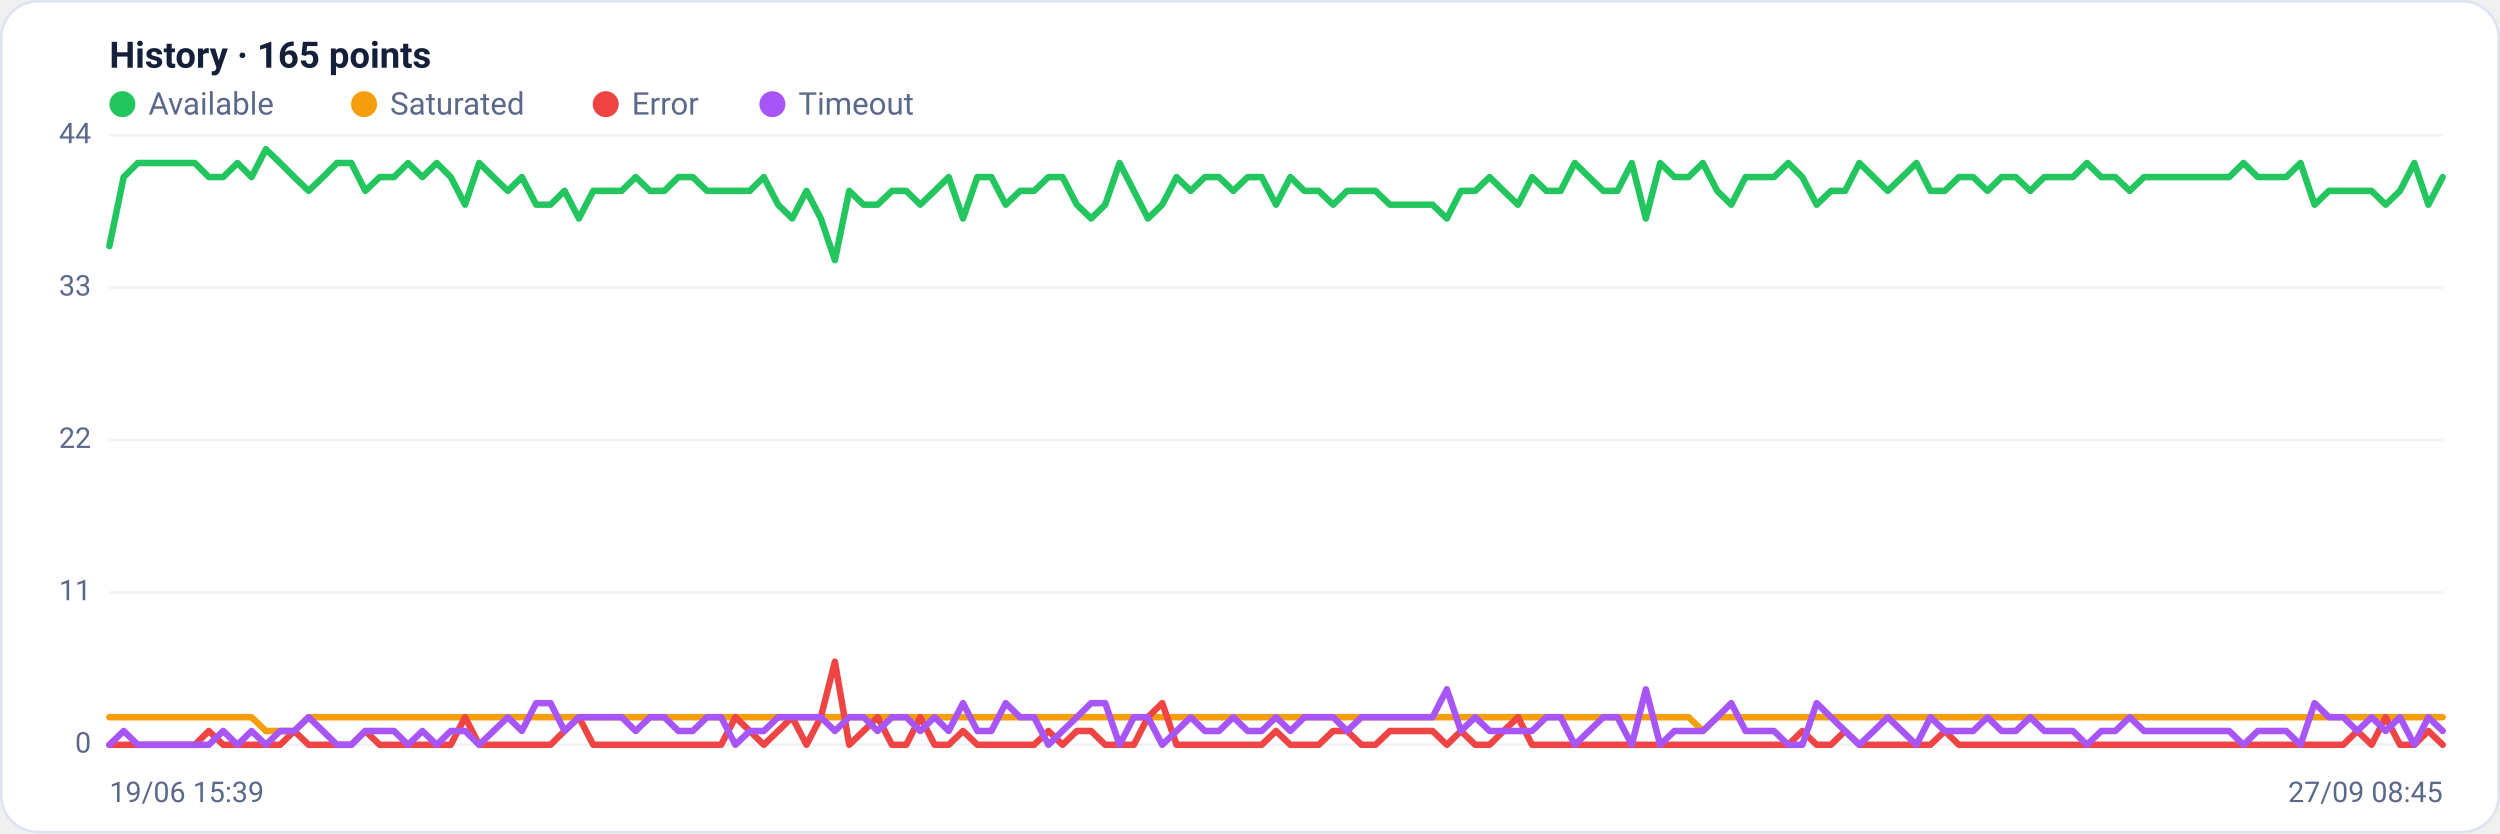
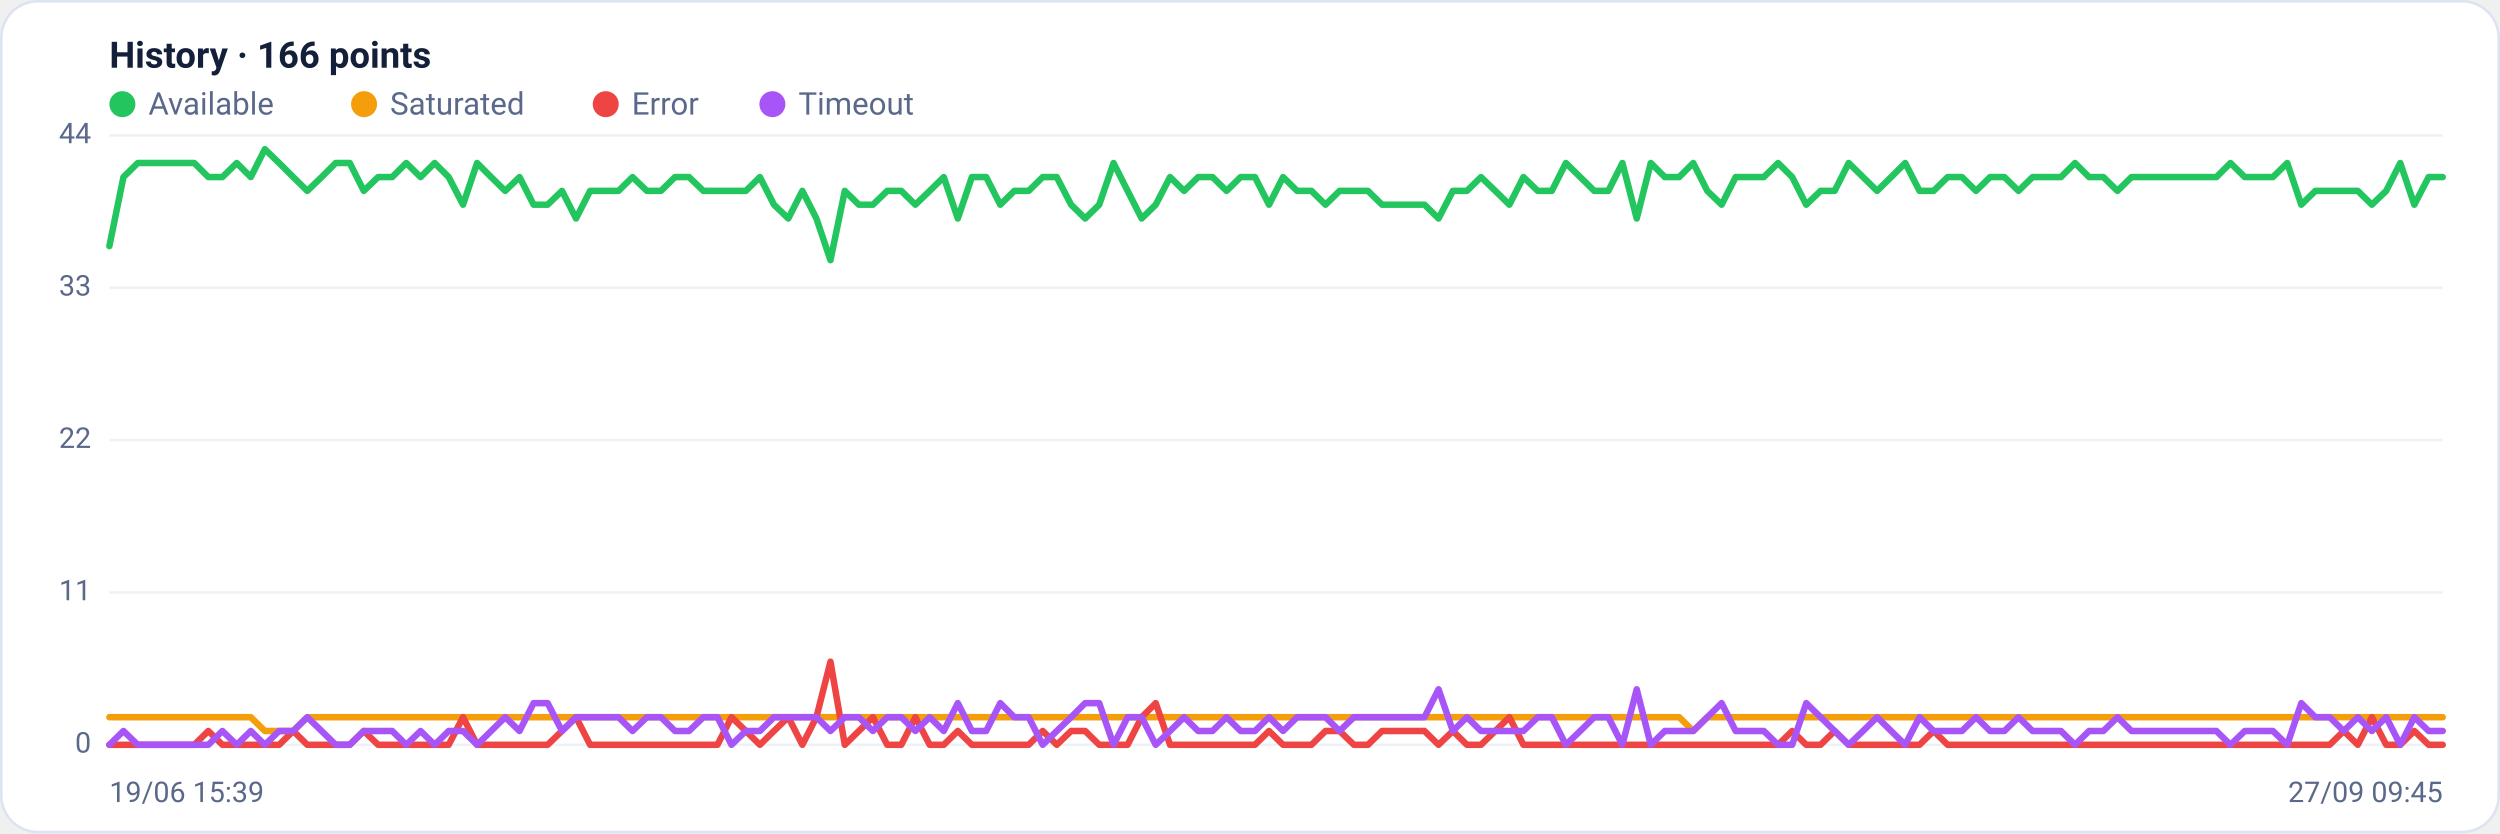
<svg xmlns="http://www.w3.org/2000/svg" viewBox="0 0 960 320" width="960" height="320" font-family="Segoe UI, system-ui, -apple-system, Roboto, Helvetica, Arial, sans-serif" role="img" aria-label="Availability history per region">
  <rect x="0.5" y="0.5" width="959" height="319" rx="14" fill="#ffffff" stroke="#dce3f1" />
-   <text x="42" y="26" font-size="14" font-weight="600" fill="#14203a">History · 165 points</text>
+   <text x="42" y="26" font-size="14" font-weight="600" fill="#14203a">History · 166 points</text>
  <circle cx="47" cy="40" r="5" fill="#22c55e" />
  <text x="57" y="44" font-size="12" fill="#5a688a">Available</text>
  <circle cx="139.8" cy="40" r="5" fill="#f59e0b" />
  <text x="149.8" y="44" font-size="12" fill="#5a688a">Saturated</text>
  <circle cx="232.6" cy="40" r="5" fill="#ef4444" />
  <text x="242.6" y="44" font-size="12" fill="#5a688a">Error</text>
  <circle cx="296.6" cy="40" r="5" fill="#a855f7" />
  <text x="306.6" y="44" font-size="12" fill="#5a688a">Timeout</text>
  <line x1="42" y1="286.0" x2="938" y2="286.0" stroke="#eef2f7" stroke-width="1" />
  <text x="35" y="289.0" text-anchor="end" font-size="11" fill="#5a688a">0</text>
  <line x1="42" y1="227.5" x2="938" y2="227.5" stroke="#eef2f7" stroke-width="1" />
  <text x="35" y="230.5" text-anchor="end" font-size="11" fill="#5a688a">11</text>
  <line x1="42" y1="169.0" x2="938" y2="169.0" stroke="#eef2f7" stroke-width="1" />
  <text x="35" y="172.0" text-anchor="end" font-size="11" fill="#5a688a">22</text>
  <line x1="42" y1="110.5" x2="938" y2="110.5" stroke="#eef2f7" stroke-width="1" />
  <text x="35" y="113.5" text-anchor="end" font-size="11" fill="#5a688a">33</text>
  <line x1="42" y1="52.0" x2="938" y2="52.0" stroke="#eef2f7" stroke-width="1" />
  <text x="35" y="55.0" text-anchor="end" font-size="11" fill="#5a688a">44</text>
-   <polyline fill="none" stroke="#22c55e" stroke-width="2.5" stroke-linejoin="round" stroke-linecap="round" points="42.0,94.5 47.5,68.0 52.9,62.6 58.4,62.6 63.9,62.6 69.3,62.6 74.8,62.6 80.2,68.0 85.7,68.0 91.2,62.6 96.6,68.0 102.1,57.3 107.6,62.6 113.0,68.0 118.5,73.3 124.0,68.0 129.4,62.6 134.9,62.6 140.3,73.3 145.8,68.0 151.3,68.0 156.7,62.6 162.2,68.0 167.7,62.6 173.1,68.0 178.6,78.6 184.0,62.6 189.5,68.0 195.0,73.3 200.4,68.0 205.9,78.6 211.4,78.6 216.8,73.3 222.3,83.9 227.8,73.3 233.2,73.3 238.7,73.3 244.1,68.0 249.6,73.3 255.1,73.3 260.5,68.0 266.0,68.0 271.5,73.3 276.9,73.3 282.4,73.3 287.9,73.3 293.3,68.0 298.8,78.6 304.2,83.9 309.7,73.3 315.2,83.9 320.6,99.9 326.1,73.3 331.6,78.6 337.0,78.6 342.5,73.3 348.0,73.3 353.4,78.6 358.9,73.3 364.3,68.0 369.8,83.9 375.3,68.0 380.7,68.0 386.2,78.6 391.7,73.3 397.1,73.3 402.6,68.0 408.0,68.0 413.5,78.6 419.0,83.9 424.4,78.6 429.9,62.6 435.4,73.3 440.8,83.9 446.3,78.6 451.8,68.0 457.2,73.3 462.7,68.0 468.1,68.0 473.6,73.3 479.1,68.0 484.5,68.0 490.0,78.6 495.5,68.0 500.9,73.3 506.4,73.3 511.9,78.6 517.3,73.3 522.8,73.3 528.2,73.3 533.7,78.6 539.2,78.6 544.6,78.6 550.1,78.6 555.6,83.9 561.0,73.3 566.5,73.3 572.0,68.0 577.4,73.3 582.9,78.6 588.3,68.0 593.8,73.3 599.3,73.3 604.7,62.6 610.2,68.0 615.7,73.3 621.1,73.3 626.6,62.6 632.0,83.9 637.5,62.6 643.0,68.0 648.4,68.0 653.9,62.6 659.4,73.3 664.8,78.6 670.3,68.0 675.8,68.0 681.2,68.0 686.7,62.6 692.1,68.0 697.6,78.6 703.1,73.3 708.5,73.3 714.0,62.6 719.5,68.0 724.9,73.3 730.4,68.0 735.9,62.6 741.3,73.3 746.8,73.3 752.2,68.0 757.7,68.0 763.2,73.3 768.6,68.0 774.1,68.0 779.6,73.3 785.0,68.0 790.5,68.0 796.0,68.0 801.4,62.6 806.9,68.0 812.3,68.0 817.8,73.3 823.3,68.0 828.7,68.0 834.2,68.0 839.7,68.0 845.1,68.0 850.6,68.0 856.0,68.0 861.5,62.6 867.0,68.0 872.4,68.0 877.9,68.0 883.4,62.6 888.8,78.6 894.3,73.3 899.8,73.3 905.2,73.3 910.7,73.3 916.1,78.6 921.6,73.3 927.1,62.6 932.5,78.6 938.0,68.0" />
-   <polyline fill="none" stroke="#f59e0b" stroke-width="2.5" stroke-linejoin="round" stroke-linecap="round" points="42.0,275.4 47.5,275.4 52.9,275.4 58.4,275.4 63.9,275.4 69.3,275.4 74.8,275.4 80.2,275.4 85.7,275.4 91.2,275.4 96.6,275.4 102.1,280.7 107.6,280.7 113.0,280.7 118.5,275.4 124.0,275.4 129.4,275.4 134.9,275.4 140.3,275.4 145.8,275.4 151.3,275.4 156.7,275.4 162.2,275.4 167.7,275.4 173.1,275.4 178.6,275.4 184.0,275.4 189.5,275.4 195.0,275.4 200.4,275.4 205.9,275.4 211.4,275.4 216.8,275.4 222.3,275.4 227.8,275.4 233.2,275.4 238.7,275.4 244.1,275.4 249.6,275.4 255.1,275.4 260.5,275.4 266.0,275.4 271.5,275.4 276.9,275.4 282.4,275.4 287.9,275.4 293.3,275.4 298.8,275.4 304.2,275.4 309.7,275.4 315.2,275.4 320.6,275.4 326.1,275.4 331.6,275.4 337.0,275.4 342.5,275.4 348.0,275.4 353.4,275.4 358.9,275.4 364.3,275.4 369.8,275.4 375.3,275.4 380.7,275.4 386.2,275.4 391.7,275.4 397.1,275.4 402.6,275.4 408.0,275.4 413.5,275.4 419.0,275.4 424.4,275.4 429.9,275.4 435.4,275.4 440.8,275.4 446.3,275.4 451.8,275.4 457.2,275.4 462.7,275.4 468.1,275.4 473.6,275.4 479.1,275.4 484.5,275.4 490.0,275.4 495.5,275.4 500.9,275.4 506.4,275.4 511.9,275.4 517.3,275.4 522.8,275.4 528.2,275.4 533.7,275.4 539.2,275.4 544.6,275.4 550.1,275.4 555.6,275.4 561.0,275.4 566.5,275.4 572.0,275.4 577.4,275.4 582.9,275.4 588.3,275.4 593.8,275.4 599.3,275.4 604.7,275.4 610.2,275.4 615.7,275.4 621.1,275.4 626.6,275.4 632.0,275.4 637.5,275.4 643.0,275.4 648.4,275.4 653.9,280.7 659.4,275.4 664.8,275.4 670.3,275.4 675.8,275.4 681.2,275.4 686.7,275.4 692.1,275.4 697.6,275.4 703.1,275.4 708.5,275.4 714.0,275.4 719.5,275.4 724.9,275.4 730.4,275.4 735.9,275.4 741.3,275.4 746.8,275.4 752.2,275.4 757.7,275.4 763.2,275.4 768.6,275.4 774.1,275.4 779.6,275.4 785.0,275.4 790.5,275.4 796.0,275.4 801.4,275.4 806.9,275.4 812.3,275.4 817.8,275.4 823.3,275.4 828.7,275.4 834.2,275.4 839.7,275.4 845.1,275.4 850.6,275.4 856.0,275.4 861.5,275.4 867.0,275.4 872.4,275.4 877.9,275.4 883.4,275.4 888.8,275.4 894.3,275.4 899.8,275.4 905.2,275.4 910.7,275.4 916.1,275.4 921.6,275.4 927.1,275.4 932.5,275.4 938.0,275.4" />
-   <polyline fill="none" stroke="#ef4444" stroke-width="2.5" stroke-linejoin="round" stroke-linecap="round" points="42.0,286.0 47.5,286.0 52.9,286.0 58.4,286.0 63.9,286.0 69.3,286.0 74.8,286.0 80.2,280.7 85.7,286.0 91.2,286.0 96.6,286.0 102.1,286.0 107.6,286.0 113.0,280.7 118.5,286.0 124.0,286.0 129.4,286.0 134.9,286.0 140.3,280.7 145.8,286.0 151.3,286.0 156.7,286.0 162.2,286.0 167.7,286.0 173.1,286.0 178.6,275.4 184.0,286.0 189.5,286.0 195.0,286.0 200.4,286.0 205.9,286.0 211.4,286.0 216.8,280.7 222.3,275.4 227.8,286.0 233.2,286.0 238.7,286.0 244.1,286.0 249.6,286.0 255.1,286.0 260.5,286.0 266.0,286.0 271.5,286.0 276.9,286.0 282.4,275.4 287.9,280.7 293.3,286.0 298.8,280.7 304.2,275.4 309.7,286.0 315.2,275.4 320.6,254.1 326.1,286.0 331.6,280.7 337.0,275.4 342.5,286.0 348.0,286.0 353.4,275.4 358.9,286.0 364.3,286.0 369.8,280.7 375.3,286.0 380.7,286.0 386.2,286.0 391.7,286.0 397.1,286.0 402.6,280.7 408.0,286.0 413.5,280.7 419.0,280.7 424.4,286.0 429.9,286.0 435.4,286.0 440.8,275.4 446.3,270.0 451.8,286.0 457.2,286.0 462.7,286.0 468.1,286.0 473.6,286.0 479.1,286.0 484.5,286.0 490.0,280.7 495.5,286.0 500.9,286.0 506.4,286.0 511.9,280.7 517.3,280.7 522.8,286.0 528.2,286.0 533.7,280.7 539.2,280.7 544.6,280.7 550.1,280.7 555.6,286.0 561.0,280.7 566.5,286.0 572.0,286.0 577.4,280.7 582.9,275.4 588.3,286.0 593.8,286.0 599.3,286.0 604.7,286.0 610.2,286.0 615.7,286.0 621.1,286.0 626.6,286.0 632.0,286.0 637.5,286.0 643.0,286.0 648.4,286.0 653.9,286.0 659.4,286.0 664.8,286.0 670.3,286.0 675.8,286.0 681.2,286.0 686.7,286.0 692.1,280.7 697.6,286.0 703.1,286.0 708.5,280.7 714.0,286.0 719.5,286.0 724.9,286.0 730.4,286.0 735.9,286.0 741.3,286.0 746.8,280.7 752.2,286.0 757.7,286.0 763.2,286.0 768.6,286.0 774.1,286.0 779.6,286.0 785.0,286.0 790.5,286.0 796.0,286.0 801.4,286.0 806.9,286.0 812.3,286.0 817.8,286.0 823.3,286.0 828.7,286.0 834.2,286.0 839.7,286.0 845.1,286.0 850.6,286.0 856.0,286.0 861.5,286.0 867.0,286.0 872.4,286.0 877.9,286.0 883.4,286.0 888.8,286.0 894.3,286.0 899.8,286.0 905.2,280.7 910.7,286.0 916.1,275.4 921.6,286.0 927.1,286.0 932.5,280.7 938.0,286.0" />
-   <polyline fill="none" stroke="#a855f7" stroke-width="2.5" stroke-linejoin="round" stroke-linecap="round" points="42.0,286.0 47.5,280.7 52.9,286.0 58.4,286.0 63.9,286.0 69.3,286.0 74.8,286.0 80.2,286.0 85.7,280.7 91.2,286.0 96.6,280.7 102.1,286.0 107.6,280.7 113.0,280.7 118.5,275.4 124.0,280.7 129.4,286.0 134.9,286.0 140.3,280.7 145.8,280.7 151.3,280.7 156.7,286.0 162.2,280.7 167.7,286.0 173.1,280.7 178.6,280.7 184.0,286.0 189.5,280.7 195.0,275.4 200.4,280.7 205.9,270.0 211.4,270.0 216.8,280.7 222.3,275.4 227.8,275.4 233.2,275.4 238.7,275.4 244.1,280.7 249.6,275.4 255.1,275.4 260.5,280.7 266.0,280.7 271.5,275.4 276.9,275.4 282.4,286.0 287.9,280.7 293.3,280.7 298.8,275.4 304.2,275.4 309.7,275.4 315.2,275.4 320.6,280.7 326.1,275.4 331.6,275.4 337.0,280.7 342.5,275.4 348.0,275.4 353.4,280.7 358.9,275.4 364.3,280.7 369.8,270.0 375.3,280.7 380.7,280.7 386.2,270.0 391.7,275.4 397.1,275.4 402.6,286.0 408.0,280.7 413.5,275.4 419.0,270.0 424.4,270.0 429.9,286.0 435.4,275.4 440.8,275.4 446.3,286.0 451.8,280.7 457.2,275.4 462.7,280.7 468.1,280.7 473.6,275.4 479.1,280.7 484.5,280.7 490.0,275.4 495.5,280.7 500.9,275.4 506.4,275.4 511.9,275.4 517.3,280.7 522.8,275.4 528.2,275.4 533.7,275.4 539.2,275.4 544.6,275.4 550.1,275.4 555.6,264.7 561.0,280.7 566.5,275.4 572.0,280.7 577.4,280.7 582.9,280.7 588.3,280.7 593.8,275.4 599.3,275.4 604.7,286.0 610.2,280.7 615.7,275.4 621.1,275.4 626.6,286.0 632.0,264.7 637.5,286.0 643.0,280.7 648.4,280.7 653.9,280.7 659.4,275.4 664.8,270.0 670.3,280.7 675.8,280.7 681.2,280.7 686.7,286.0 692.1,286.0 697.6,270.0 703.1,275.4 708.5,280.7 714.0,286.0 719.5,280.7 724.9,275.4 730.4,280.7 735.9,286.0 741.3,275.4 746.8,280.7 752.2,280.7 757.7,280.7 763.2,275.4 768.6,280.7 774.1,280.7 779.6,275.4 785.0,280.7 790.5,280.7 796.0,280.7 801.4,286.0 806.9,280.7 812.3,280.7 817.8,275.4 823.3,280.7 828.7,280.7 834.2,280.7 839.7,280.7 845.1,280.7 850.6,280.7 856.0,280.7 861.5,286.0 867.0,280.7 872.4,280.7 877.9,280.7 883.4,286.0 888.8,270.0 894.3,275.4 899.8,275.4 905.2,280.7 910.7,275.4 916.1,280.7 921.6,275.4 927.1,286.0 932.5,275.4 938.0,280.7" />
+   <polyline fill="none" stroke="#22c55e" stroke-width="2.5" stroke-linejoin="round" stroke-linecap="round" points="42.0,94.5 47.4,68.0 52.9,62.6 58.3,62.6 63.7,62.6 69.2,62.6 74.6,62.6 80.0,68.0 85.4,68.0 90.9,62.6 96.3,68.0 101.7,57.3 107.2,62.6 112.6,68.0 118.0,73.3 123.5,68.0 128.9,62.6 134.3,62.6 139.7,73.3 145.2,68.0 150.6,68.0 156.0,62.6 161.5,68.0 166.9,62.6 172.3,68.0 177.8,78.6 183.2,62.6 188.6,68.0 194.0,73.3 199.5,68.0 204.9,78.6 210.3,78.6 215.8,73.3 221.2,83.9 226.6,73.3 232.1,73.3 237.5,73.3 242.9,68.0 248.4,73.3 253.8,73.3 259.2,68.0 264.6,68.0 270.1,73.3 275.5,73.3 280.9,73.3 286.4,73.3 291.8,68.0 297.2,78.6 302.7,83.9 308.1,73.3 313.5,83.9 318.9,99.9 324.4,73.3 329.8,78.6 335.2,78.6 340.7,73.3 346.1,73.3 351.5,78.6 357.0,73.3 362.4,68.0 367.8,83.9 373.2,68.0 378.7,68.0 384.1,78.6 389.5,73.3 395.0,73.3 400.4,68.0 405.8,68.0 411.3,78.6 416.7,83.9 422.1,78.6 427.6,62.6 433.0,73.3 438.4,83.9 443.8,78.6 449.3,68.0 454.7,73.3 460.1,68.0 465.6,68.0 471.0,73.3 476.4,68.0 481.9,68.0 487.3,78.6 492.7,68.0 498.1,73.3 503.6,73.3 509.0,78.6 514.4,73.3 519.9,73.3 525.3,73.3 530.7,78.6 536.2,78.6 541.6,78.6 547.0,78.6 552.4,83.9 557.9,73.3 563.3,73.3 568.7,68.0 574.2,73.3 579.6,78.6 585.0,68.0 590.5,73.3 595.9,73.3 601.3,62.6 606.8,68.0 612.2,73.3 617.6,73.3 623.0,62.6 628.5,83.9 633.9,62.6 639.3,68.0 644.8,68.0 650.2,62.6 655.6,73.3 661.1,78.6 666.5,68.0 671.9,68.0 677.3,68.0 682.8,62.6 688.2,68.0 693.6,78.6 699.1,73.3 704.5,73.3 709.9,62.6 715.4,68.0 720.8,73.3 726.2,68.0 731.6,62.6 737.1,73.3 742.5,73.3 747.9,68.0 753.4,68.0 758.8,73.3 764.2,68.0 769.7,68.0 775.1,73.3 780.5,68.0 786.0,68.0 791.4,68.0 796.8,62.6 802.2,68.0 807.7,68.0 813.1,73.3 818.5,68.0 824.0,68.0 829.4,68.0 834.8,68.0 840.3,68.0 845.7,68.0 851.1,68.0 856.5,62.6 862.0,68.0 867.4,68.0 872.8,68.0 878.3,62.6 883.7,78.6 889.1,73.3 894.6,73.3 900.0,73.3 905.4,73.3 910.8,78.6 916.3,73.3 921.7,62.6 927.1,78.6 932.6,68.0 938.0,68.0" />
+   <polyline fill="none" stroke="#f59e0b" stroke-width="2.5" stroke-linejoin="round" stroke-linecap="round" points="42.0,275.4 47.4,275.4 52.9,275.4 58.3,275.4 63.7,275.4 69.2,275.4 74.6,275.4 80.0,275.4 85.4,275.4 90.9,275.4 96.3,275.4 101.7,280.7 107.2,280.7 112.6,280.7 118.0,275.4 123.5,275.4 128.9,275.4 134.3,275.4 139.7,275.4 145.2,275.4 150.6,275.4 156.0,275.4 161.5,275.4 166.9,275.4 172.3,275.4 177.8,275.4 183.2,275.4 188.6,275.4 194.0,275.4 199.5,275.4 204.9,275.4 210.3,275.4 215.8,275.4 221.2,275.4 226.6,275.4 232.1,275.4 237.5,275.4 242.9,275.4 248.4,275.4 253.8,275.4 259.2,275.4 264.6,275.4 270.1,275.4 275.5,275.4 280.9,275.4 286.4,275.4 291.8,275.4 297.2,275.4 302.7,275.4 308.1,275.4 313.5,275.4 318.9,275.4 324.4,275.4 329.8,275.4 335.2,275.4 340.7,275.4 346.1,275.4 351.5,275.4 357.0,275.4 362.4,275.4 367.8,275.4 373.2,275.4 378.7,275.4 384.1,275.4 389.5,275.4 395.0,275.4 400.4,275.4 405.8,275.4 411.3,275.4 416.7,275.4 422.1,275.4 427.6,275.4 433.0,275.4 438.4,275.4 443.8,275.4 449.3,275.4 454.7,275.4 460.1,275.4 465.6,275.4 471.0,275.4 476.4,275.4 481.9,275.4 487.3,275.4 492.7,275.4 498.1,275.4 503.6,275.4 509.0,275.4 514.4,275.4 519.9,275.4 525.3,275.4 530.7,275.4 536.2,275.4 541.6,275.4 547.0,275.4 552.4,275.4 557.9,275.4 563.3,275.4 568.7,275.4 574.2,275.4 579.6,275.4 585.0,275.4 590.5,275.4 595.9,275.4 601.3,275.4 606.8,275.4 612.2,275.4 617.6,275.4 623.0,275.4 628.5,275.4 633.9,275.4 639.3,275.4 644.8,275.4 650.2,280.7 655.6,275.4 661.1,275.4 666.5,275.4 671.9,275.4 677.3,275.4 682.8,275.4 688.2,275.4 693.6,275.4 699.1,275.4 704.5,275.4 709.9,275.4 715.4,275.4 720.8,275.4 726.2,275.4 731.6,275.4 737.1,275.4 742.5,275.4 747.9,275.4 753.4,275.4 758.8,275.4 764.2,275.4 769.7,275.4 775.1,275.4 780.5,275.4 786.0,275.4 791.4,275.4 796.8,275.4 802.2,275.4 807.7,275.4 813.1,275.4 818.5,275.4 824.0,275.4 829.4,275.4 834.8,275.4 840.3,275.4 845.7,275.4 851.1,275.4 856.5,275.4 862.0,275.4 867.4,275.4 872.8,275.4 878.3,275.4 883.7,275.4 889.1,275.4 894.6,275.4 900.0,275.4 905.4,275.4 910.8,275.4 916.3,275.4 921.7,275.4 927.1,275.4 932.6,275.4 938.0,275.4" />
+   <polyline fill="none" stroke="#ef4444" stroke-width="2.5" stroke-linejoin="round" stroke-linecap="round" points="42.0,286.0 47.4,286.0 52.9,286.0 58.3,286.0 63.7,286.0 69.2,286.0 74.6,286.0 80.0,280.7 85.4,286.0 90.9,286.0 96.3,286.0 101.7,286.0 107.2,286.0 112.6,280.7 118.0,286.0 123.5,286.0 128.9,286.0 134.3,286.0 139.7,280.7 145.2,286.0 150.6,286.0 156.0,286.0 161.5,286.0 166.9,286.0 172.3,286.0 177.8,275.4 183.2,286.0 188.6,286.0 194.0,286.0 199.5,286.0 204.9,286.0 210.3,286.0 215.8,280.7 221.2,275.4 226.6,286.0 232.1,286.0 237.5,286.0 242.9,286.0 248.4,286.0 253.8,286.0 259.2,286.0 264.6,286.0 270.1,286.0 275.5,286.0 280.9,275.4 286.4,280.7 291.8,286.0 297.2,280.7 302.7,275.4 308.1,286.0 313.5,275.4 318.9,254.1 324.4,286.0 329.8,280.7 335.2,275.4 340.7,286.0 346.1,286.0 351.5,275.4 357.0,286.0 362.4,286.0 367.8,280.7 373.2,286.0 378.7,286.0 384.1,286.0 389.5,286.0 395.0,286.0 400.4,280.7 405.8,286.0 411.3,280.7 416.7,280.7 422.1,286.0 427.6,286.0 433.0,286.0 438.4,275.4 443.8,270.0 449.3,286.0 454.7,286.0 460.1,286.0 465.6,286.0 471.0,286.0 476.4,286.0 481.9,286.0 487.3,280.7 492.7,286.0 498.1,286.0 503.6,286.0 509.0,280.7 514.4,280.7 519.9,286.0 525.3,286.0 530.7,280.7 536.2,280.7 541.6,280.7 547.0,280.7 552.4,286.0 557.9,280.7 563.3,286.0 568.7,286.0 574.2,280.7 579.6,275.4 585.0,286.0 590.5,286.0 595.9,286.0 601.3,286.0 606.8,286.0 612.2,286.0 617.6,286.0 623.0,286.0 628.5,286.0 633.9,286.0 639.3,286.0 644.8,286.0 650.2,286.0 655.6,286.0 661.1,286.0 666.5,286.0 671.9,286.0 677.3,286.0 682.8,286.0 688.2,280.7 693.6,286.0 699.1,286.0 704.5,280.7 709.9,286.0 715.4,286.0 720.8,286.0 726.2,286.0 731.6,286.0 737.1,286.0 742.5,280.7 747.9,286.0 753.4,286.0 758.8,286.0 764.2,286.0 769.7,286.0 775.1,286.0 780.5,286.0 786.0,286.0 791.4,286.0 796.8,286.0 802.2,286.0 807.7,286.0 813.1,286.0 818.5,286.0 824.0,286.0 829.4,286.0 834.8,286.0 840.3,286.0 845.7,286.0 851.1,286.0 856.5,286.0 862.0,286.0 867.4,286.0 872.8,286.0 878.3,286.0 883.7,286.0 889.1,286.0 894.6,286.0 900.0,280.7 905.4,286.0 910.8,275.4 916.3,286.0 921.7,286.0 927.1,280.7 932.6,286.0 938.0,286.0" />
+   <polyline fill="none" stroke="#a855f7" stroke-width="2.5" stroke-linejoin="round" stroke-linecap="round" points="42.0,286.0 47.4,280.7 52.9,286.0 58.3,286.0 63.7,286.0 69.2,286.0 74.6,286.0 80.0,286.0 85.4,280.7 90.9,286.0 96.3,280.7 101.7,286.0 107.2,280.7 112.6,280.7 118.0,275.4 123.5,280.7 128.9,286.0 134.3,286.0 139.7,280.7 145.2,280.7 150.6,280.7 156.0,286.0 161.5,280.7 166.9,286.0 172.3,280.7 177.8,280.7 183.2,286.0 188.6,280.7 194.0,275.4 199.5,280.7 204.9,270.0 210.3,270.0 215.8,280.7 221.2,275.4 226.6,275.4 232.1,275.4 237.5,275.4 242.9,280.7 248.4,275.4 253.8,275.4 259.2,280.7 264.6,280.7 270.1,275.4 275.5,275.4 280.9,286.0 286.4,280.7 291.8,280.7 297.2,275.4 302.7,275.4 308.1,275.4 313.5,275.4 318.9,280.7 324.4,275.4 329.8,275.4 335.2,280.7 340.7,275.4 346.1,275.4 351.5,280.7 357.0,275.4 362.4,280.7 367.8,270.0 373.2,280.7 378.7,280.7 384.1,270.0 389.5,275.4 395.0,275.4 400.4,286.0 405.8,280.7 411.3,275.4 416.7,270.0 422.1,270.0 427.6,286.0 433.0,275.4 438.4,275.4 443.8,286.0 449.3,280.7 454.7,275.4 460.1,280.7 465.6,280.7 471.0,275.4 476.4,280.7 481.9,280.7 487.3,275.4 492.7,280.7 498.1,275.4 503.6,275.4 509.0,275.4 514.4,280.7 519.9,275.4 525.3,275.4 530.7,275.4 536.2,275.4 541.6,275.4 547.0,275.4 552.4,264.7 557.9,280.7 563.3,275.4 568.7,280.7 574.2,280.7 579.6,280.7 585.0,280.7 590.5,275.4 595.9,275.4 601.3,286.0 606.8,280.7 612.2,275.4 617.6,275.4 623.0,286.0 628.5,264.7 633.9,286.0 639.3,280.7 644.8,280.7 650.2,280.7 655.6,275.4 661.1,270.0 666.5,280.7 671.9,280.7 677.3,280.7 682.8,286.0 688.2,286.0 693.6,270.0 699.1,275.4 704.5,280.7 709.9,286.0 715.4,280.7 720.8,275.4 726.2,280.7 731.6,286.0 737.1,275.4 742.5,280.7 747.9,280.7 753.4,280.7 758.8,275.4 764.2,280.7 769.7,280.7 775.1,275.4 780.5,280.7 786.0,280.7 791.4,280.7 796.8,286.0 802.2,280.7 807.7,280.7 813.1,275.4 818.5,280.7 824.0,280.7 829.4,280.7 834.8,280.7 840.3,280.7 845.7,280.7 851.1,280.7 856.5,286.0 862.0,280.7 867.4,280.7 872.8,280.7 878.3,286.0 883.7,270.0 889.1,275.4 894.6,275.4 900.0,280.7 905.4,275.4 910.8,280.7 916.3,275.4 921.7,286.0 927.1,275.4 932.6,280.7 938.0,280.7" />
  <text x="42" y="308" font-size="11" fill="#5a688a">19/06 15:39</text>
-   <text x="938" y="308" text-anchor="end" font-size="11" fill="#5a688a">27/09 08:45</text>
+   <text x="938" y="308" text-anchor="end" font-size="11" fill="#5a688a">27/09 09:45</text>
</svg>
